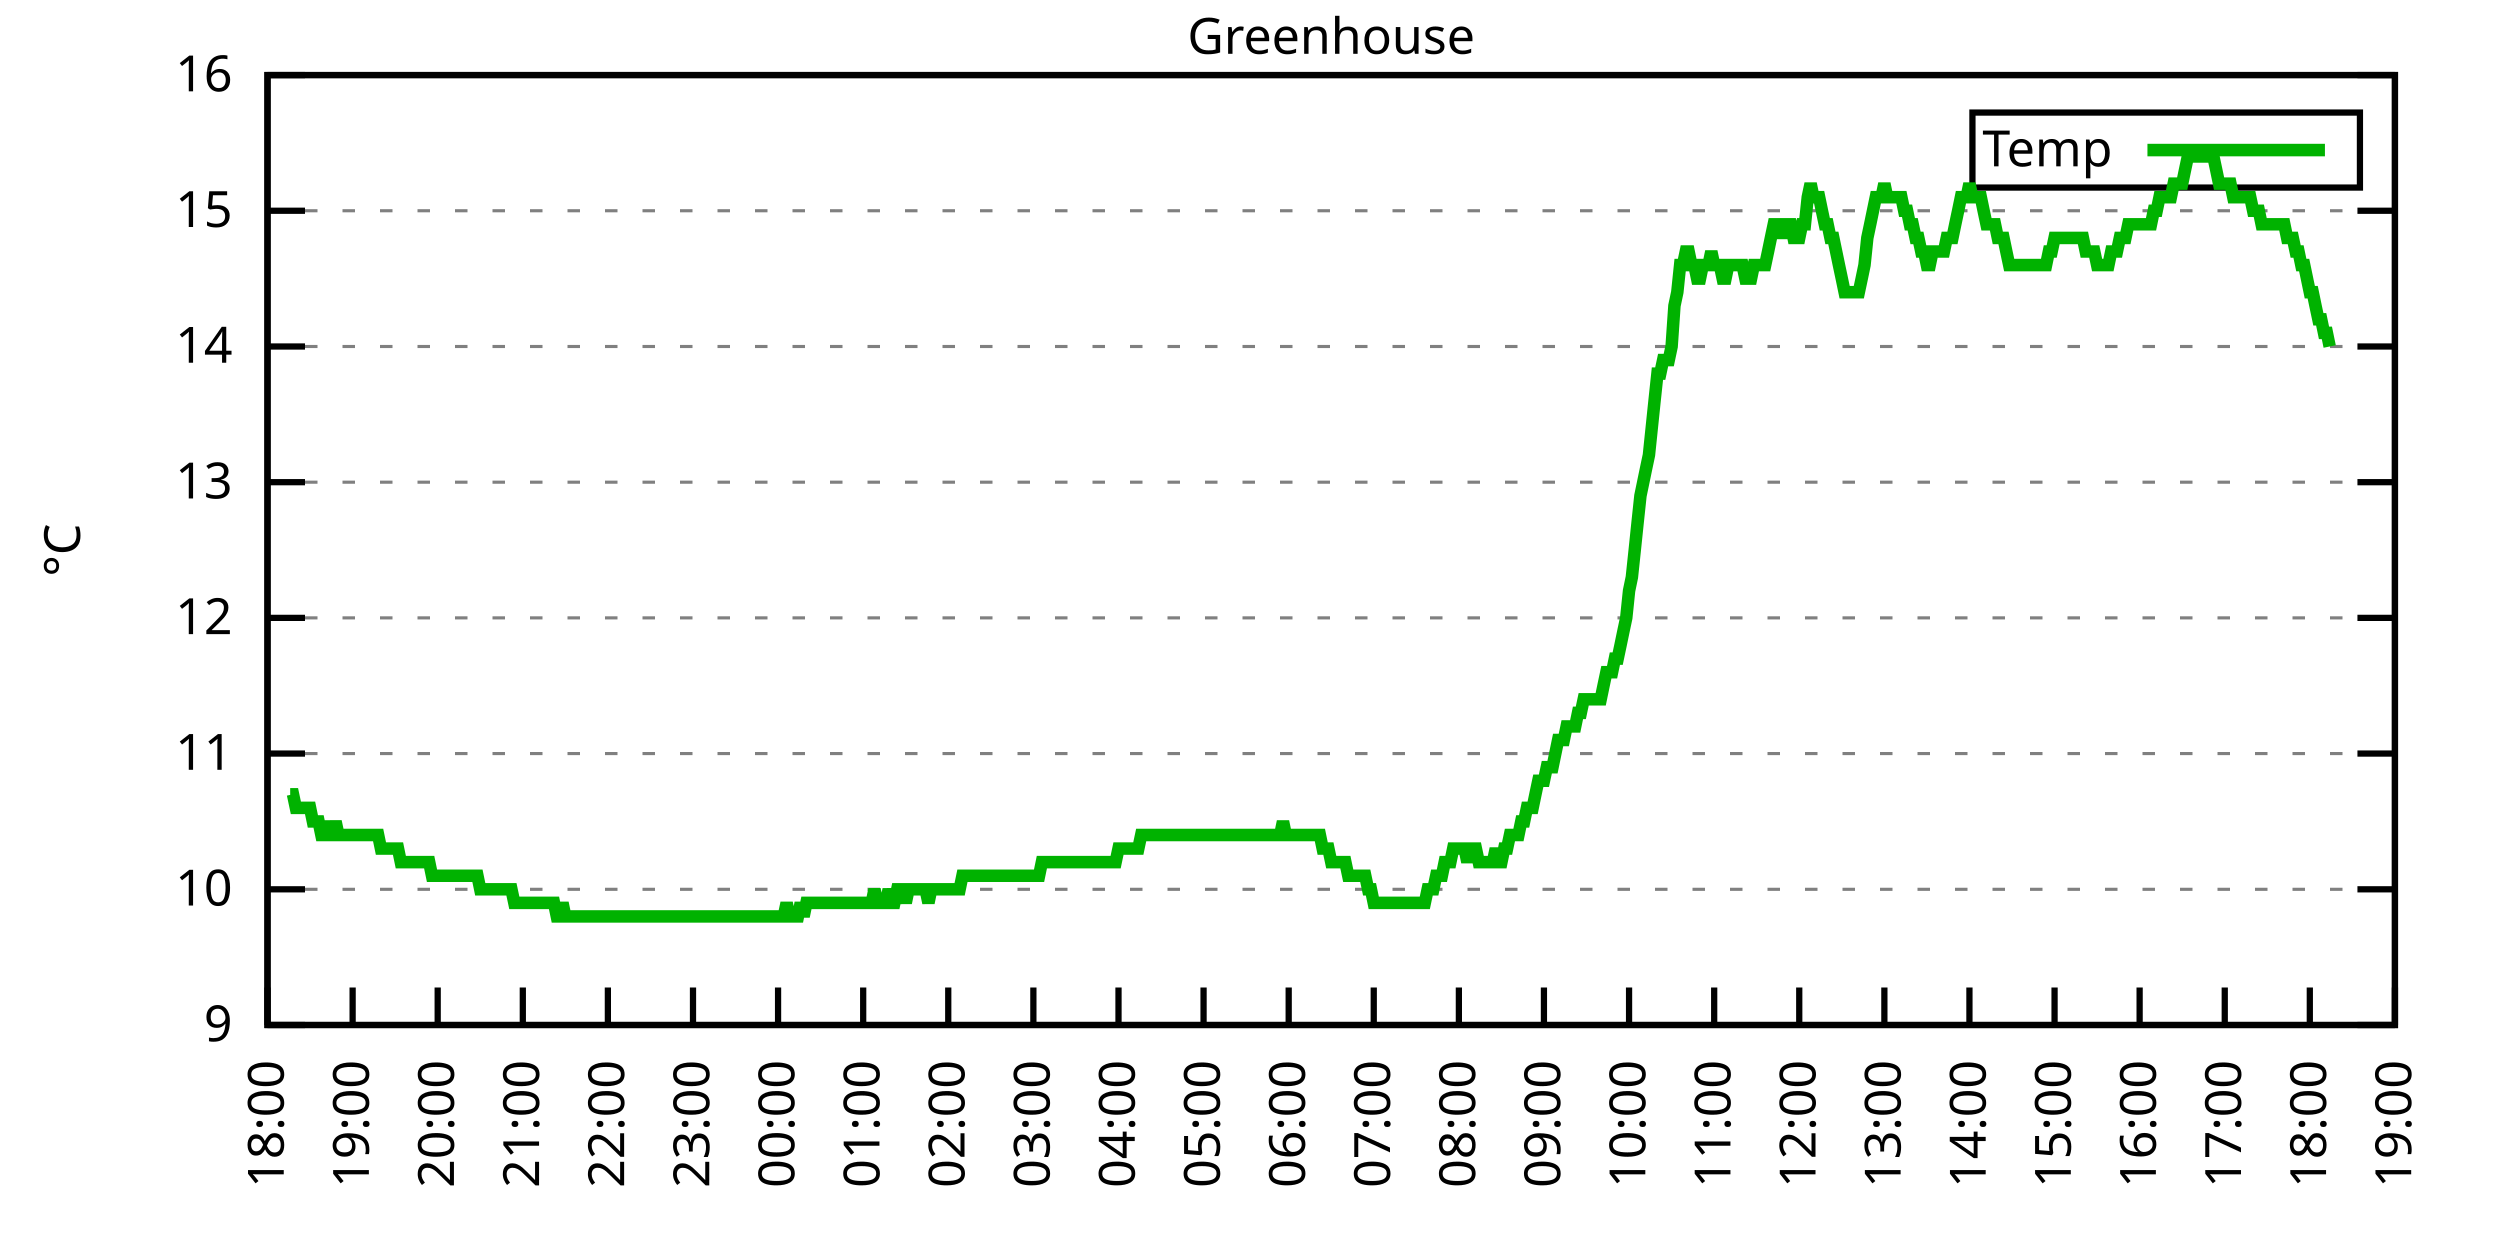
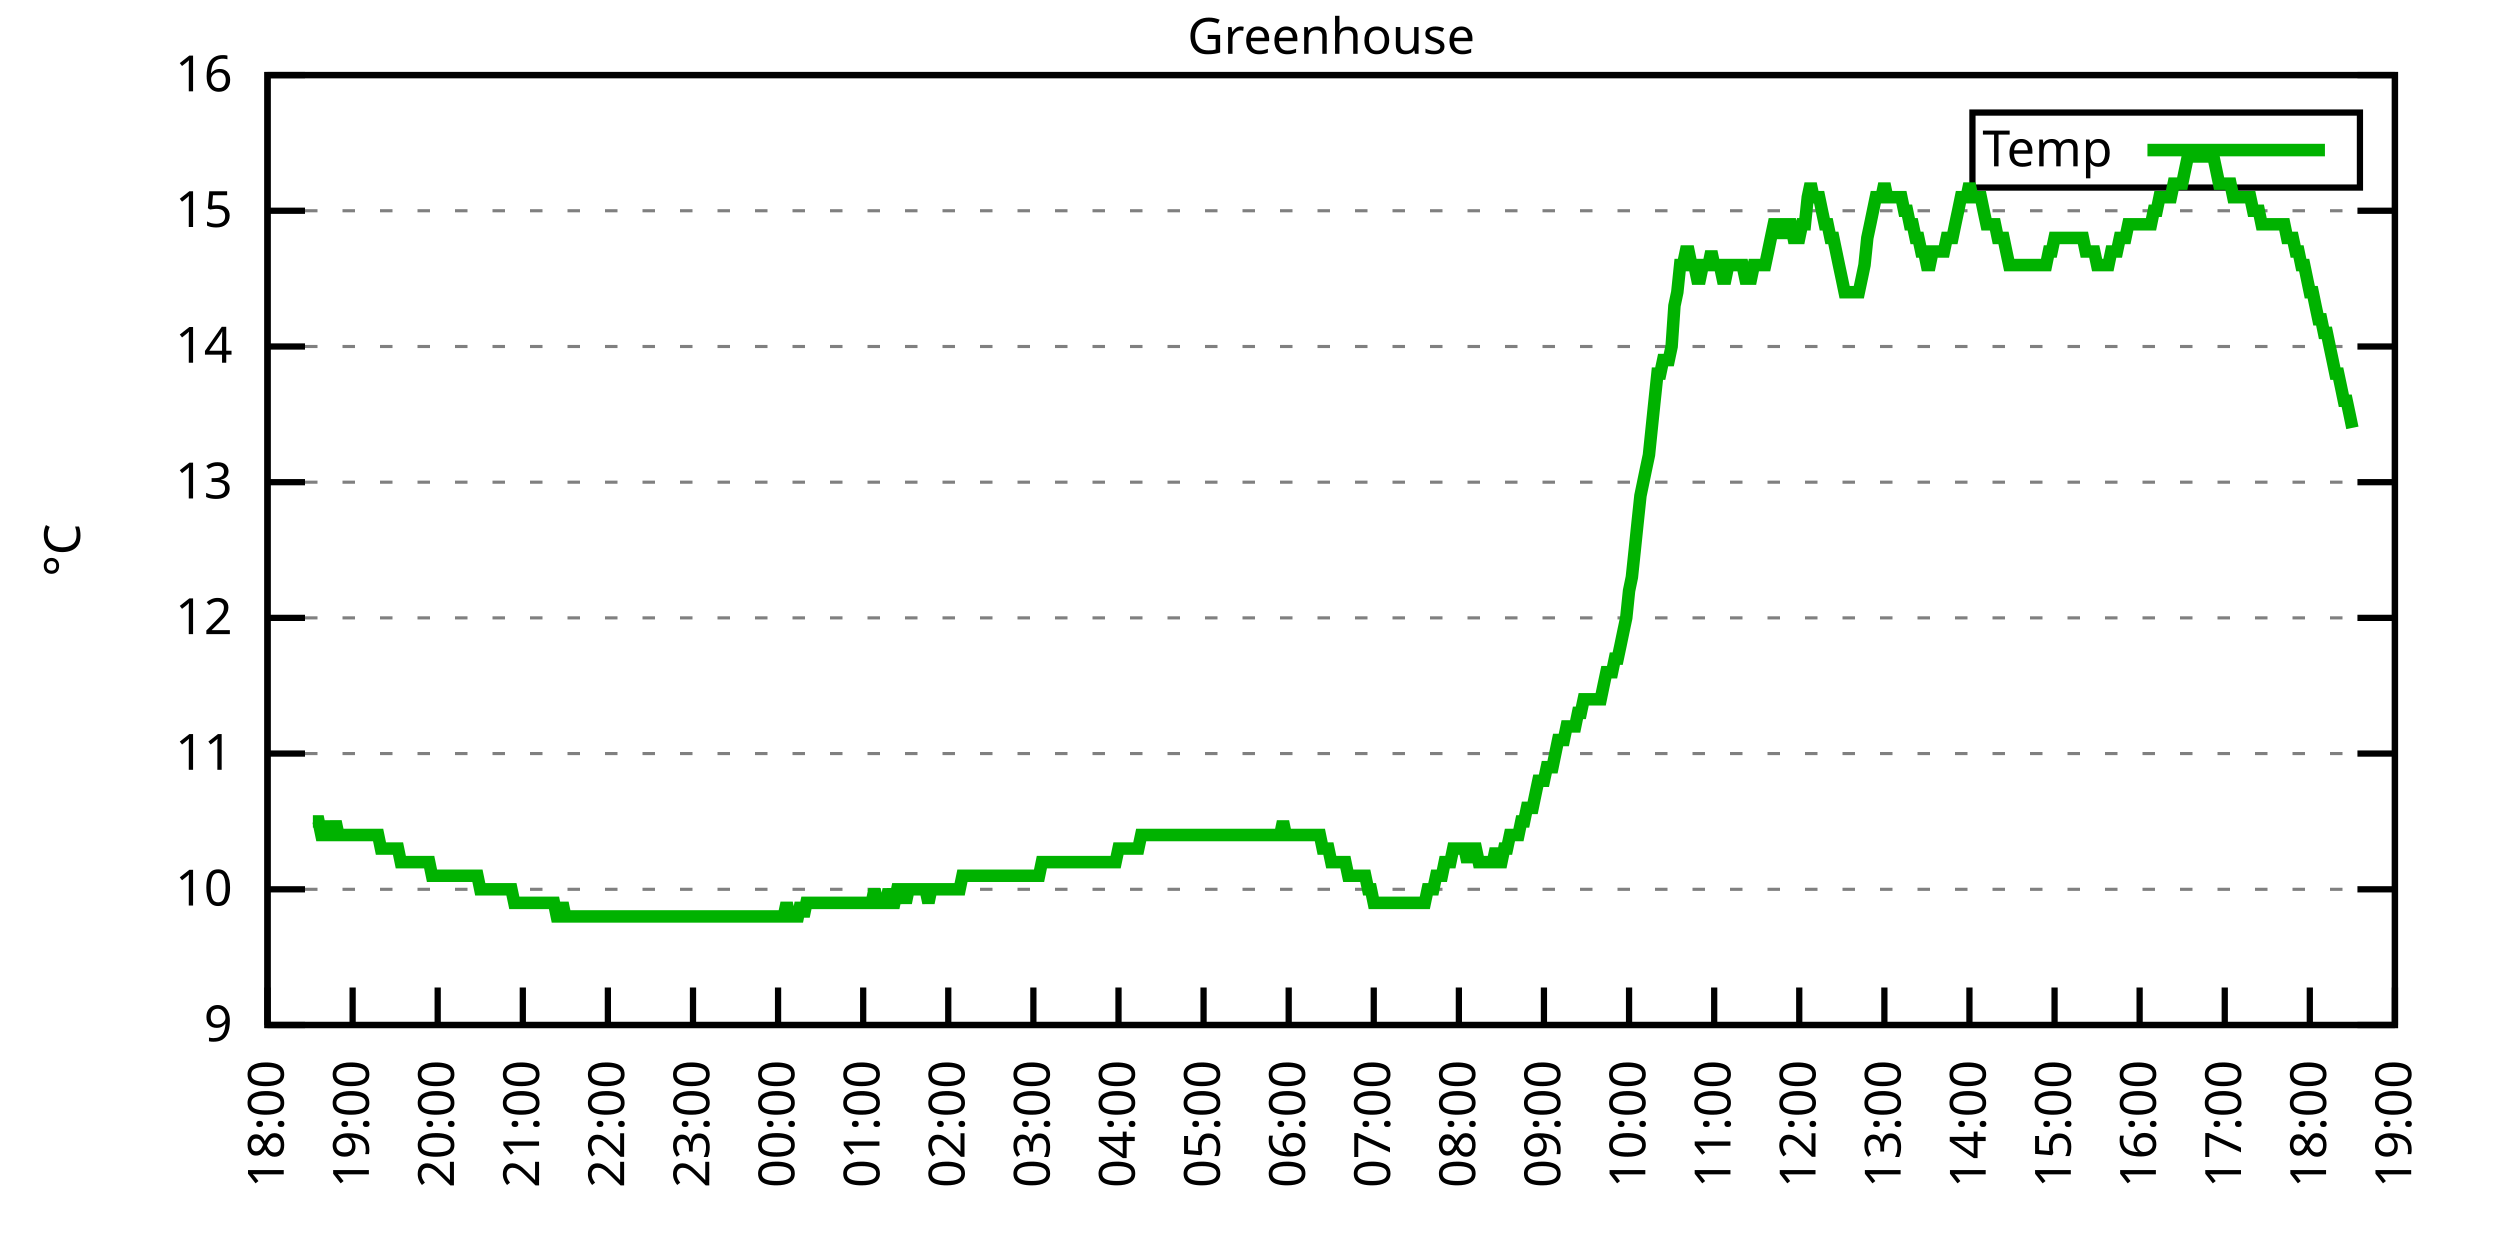
<svg xmlns="http://www.w3.org/2000/svg" xmlns:xlink="http://www.w3.org/1999/xlink" width="400" height="200" viewBox="0 0 400 200">
  <g id="gnuplot_canvas">
    <rect x="0" y="0" width="400" height="200" fill="none" />
    <defs>
      <circle id="gpDot" r="0.5" stroke-width="0.5" stroke="currentColor" />
      <path id="gpPt0" stroke-width="0.333" stroke="currentColor" d="M-1,0 h2 M0,-1 v2" />
      <path id="gpPt1" stroke-width="0.333" stroke="currentColor" d="M-1,-1 L1,1 M1,-1 L-1,1" />
      <path id="gpPt2" stroke-width="0.333" stroke="currentColor" d="M-1,0 L1,0 M0,-1 L0,1 M-1,-1 L1,1 M-1,1 L1,-1" />
      <rect id="gpPt3" stroke-width="0.333" stroke="currentColor" x="-1" y="-1" width="2" height="2" />
      <rect id="gpPt4" stroke-width="0.333" stroke="currentColor" fill="currentColor" x="-1" y="-1" width="2" height="2" />
      <circle id="gpPt5" stroke-width="0.333" stroke="currentColor" cx="0" cy="0" r="1" />
      <use xlink:href="#gpPt5" id="gpPt6" fill="currentColor" stroke="none" />
      <path id="gpPt7" stroke-width="0.333" stroke="currentColor" d="M0,-1.33 L-1.33,0.67 L1.33,0.67 z" />
      <use xlink:href="#gpPt7" id="gpPt8" fill="currentColor" stroke="none" />
      <use xlink:href="#gpPt7" id="gpPt9" stroke="currentColor" transform="rotate(180)" />
      <use xlink:href="#gpPt9" id="gpPt10" fill="currentColor" stroke="none" />
      <use xlink:href="#gpPt3" id="gpPt11" stroke="currentColor" transform="rotate(45)" />
      <use xlink:href="#gpPt11" id="gpPt12" fill="currentColor" stroke="none" />
      <path id="gpPt13" stroke-width="0.333" stroke="currentColor" d="M0,1.330 L1.265,0.411 L0.782,-1.067 L-0.782,-1.076 L-1.265,0.411 z" />
      <use xlink:href="#gpPt13" id="gpPt14" fill="currentColor" stroke="none" />
      <filter id="textbox" filterUnits="objectBoundingBox" x="0" y="0" height="1" width="1">
        <feFlood flood-color="white" flood-opacity="1" result="bgnd" />
        <feComposite in="SourceGraphic" in2="bgnd" operator="atop" />
      </filter>
      <filter id="greybox" filterUnits="objectBoundingBox" x="0" y="0" height="1" width="1">
        <feFlood flood-color="lightgrey" flood-opacity="1" result="grey" />
        <feComposite in="SourceGraphic" in2="grey" operator="atop" />
      </filter>
    </defs>
    <g fill="none" color="white" stroke="currentColor" stroke-width="1.00" stroke-linecap="butt" stroke-linejoin="miter">
</g>
    <g fill="none" color="black" stroke="currentColor" stroke-width="1.00" stroke-linecap="butt" stroke-linejoin="miter">
      <g stroke="none" shape-rendering="crispEdges">
        <polygon fill="rgb(255, 255, 255)" points="42.80,164.00 383.18,164.00 383.18,12.02 42.80,12.02 " />
      </g>
    </g>
    <g fill="none" color="black" stroke="currentColor" stroke-width="1.00" stroke-linecap="butt" stroke-linejoin="miter">
</g>
    <g fill="none" color="black" stroke="black" stroke-width="0.50" stroke-linecap="butt" stroke-linejoin="miter">
</g>
    <g fill="none" color="gray" stroke="currentColor" stroke-width="0.50" stroke-linecap="butt" stroke-linejoin="miter">
      <path stroke="gray" stroke-dasharray="2,4" class="gridline" d="M42.80,164.00 L383.19,164.00  " />
    </g>
    <g fill="none" color="gray" stroke="gray" stroke-width="1.00" stroke-linecap="butt" stroke-linejoin="miter">
</g>
    <g fill="none" color="black" stroke="currentColor" stroke-width="1.00" stroke-linecap="butt" stroke-linejoin="miter">
      <path stroke="black" d="M42.80,164.00 L48.80,164.00 M383.19,164.00 L377.19,164.00  " />
      <g transform="translate(37.20,166.60)" stroke="none" fill="black" font-family="Sans" font-size="8.00" text-anchor="end">
        <text>
          <tspan font-family="Sans"> 9</tspan>
        </text>
      </g>
    </g>
    <g fill="none" color="black" stroke="currentColor" stroke-width="1.00" stroke-linecap="butt" stroke-linejoin="miter">
</g>
    <g fill="none" color="black" stroke="black" stroke-width="0.50" stroke-linecap="butt" stroke-linejoin="miter">
</g>
    <g fill="none" color="gray" stroke="currentColor" stroke-width="0.50" stroke-linecap="butt" stroke-linejoin="miter">
      <path stroke="gray" stroke-dasharray="2,4" class="gridline" d="M42.80,142.29 L383.19,142.29  " />
    </g>
    <g fill="none" color="gray" stroke="gray" stroke-width="1.00" stroke-linecap="butt" stroke-linejoin="miter">
</g>
    <g fill="none" color="black" stroke="currentColor" stroke-width="1.00" stroke-linecap="butt" stroke-linejoin="miter">
      <path stroke="black" d="M42.80,142.29 L48.80,142.29 M383.19,142.29 L377.19,142.29  " />
      <g transform="translate(37.20,144.89)" stroke="none" fill="black" font-family="Sans" font-size="8.00" text-anchor="end">
        <text>
          <tspan font-family="Sans"> 10</tspan>
        </text>
      </g>
    </g>
    <g fill="none" color="black" stroke="currentColor" stroke-width="1.00" stroke-linecap="butt" stroke-linejoin="miter">
</g>
    <g fill="none" color="black" stroke="black" stroke-width="0.50" stroke-linecap="butt" stroke-linejoin="miter">
</g>
    <g fill="none" color="gray" stroke="currentColor" stroke-width="0.50" stroke-linecap="butt" stroke-linejoin="miter">
      <path stroke="gray" stroke-dasharray="2,4" class="gridline" d="M42.80,120.57 L383.19,120.57  " />
    </g>
    <g fill="none" color="gray" stroke="gray" stroke-width="1.00" stroke-linecap="butt" stroke-linejoin="miter">
</g>
    <g fill="none" color="black" stroke="currentColor" stroke-width="1.00" stroke-linecap="butt" stroke-linejoin="miter">
      <path stroke="black" d="M42.80,120.57 L48.80,120.57 M383.19,120.57 L377.19,120.57  " />
      <g transform="translate(37.20,123.17)" stroke="none" fill="black" font-family="Sans" font-size="8.00" text-anchor="end">
        <text>
          <tspan font-family="Sans"> 11</tspan>
        </text>
      </g>
    </g>
    <g fill="none" color="black" stroke="currentColor" stroke-width="1.00" stroke-linecap="butt" stroke-linejoin="miter">
</g>
    <g fill="none" color="black" stroke="black" stroke-width="0.50" stroke-linecap="butt" stroke-linejoin="miter">
</g>
    <g fill="none" color="gray" stroke="currentColor" stroke-width="0.50" stroke-linecap="butt" stroke-linejoin="miter">
      <path stroke="gray" stroke-dasharray="2,4" class="gridline" d="M42.80,98.86 L383.19,98.86  " />
    </g>
    <g fill="none" color="gray" stroke="gray" stroke-width="1.00" stroke-linecap="butt" stroke-linejoin="miter">
</g>
    <g fill="none" color="black" stroke="currentColor" stroke-width="1.00" stroke-linecap="butt" stroke-linejoin="miter">
      <path stroke="black" d="M42.80,98.86 L48.80,98.86 M383.19,98.86 L377.19,98.86  " />
      <g transform="translate(37.20,101.46)" stroke="none" fill="black" font-family="Sans" font-size="8.00" text-anchor="end">
        <text>
          <tspan font-family="Sans"> 12</tspan>
        </text>
      </g>
    </g>
    <g fill="none" color="black" stroke="currentColor" stroke-width="1.00" stroke-linecap="butt" stroke-linejoin="miter">
</g>
    <g fill="none" color="black" stroke="black" stroke-width="0.50" stroke-linecap="butt" stroke-linejoin="miter">
</g>
    <g fill="none" color="gray" stroke="currentColor" stroke-width="0.50" stroke-linecap="butt" stroke-linejoin="miter">
      <path stroke="gray" stroke-dasharray="2,4" class="gridline" d="M42.80,77.15 L383.19,77.15  " />
    </g>
    <g fill="none" color="gray" stroke="gray" stroke-width="1.00" stroke-linecap="butt" stroke-linejoin="miter">
</g>
    <g fill="none" color="black" stroke="currentColor" stroke-width="1.00" stroke-linecap="butt" stroke-linejoin="miter">
      <path stroke="black" d="M42.80,77.15 L48.80,77.15 M383.19,77.15 L377.19,77.15  " />
      <g transform="translate(37.20,79.75)" stroke="none" fill="black" font-family="Sans" font-size="8.00" text-anchor="end">
        <text>
          <tspan font-family="Sans"> 13</tspan>
        </text>
      </g>
    </g>
    <g fill="none" color="black" stroke="currentColor" stroke-width="1.00" stroke-linecap="butt" stroke-linejoin="miter">
</g>
    <g fill="none" color="black" stroke="black" stroke-width="0.50" stroke-linecap="butt" stroke-linejoin="miter">
</g>
    <g fill="none" color="gray" stroke="currentColor" stroke-width="0.50" stroke-linecap="butt" stroke-linejoin="miter">
      <path stroke="gray" stroke-dasharray="2,4" class="gridline" d="M42.80,55.44 L383.19,55.44  " />
    </g>
    <g fill="none" color="gray" stroke="gray" stroke-width="1.00" stroke-linecap="butt" stroke-linejoin="miter">
</g>
    <g fill="none" color="black" stroke="currentColor" stroke-width="1.00" stroke-linecap="butt" stroke-linejoin="miter">
      <path stroke="black" d="M42.80,55.44 L48.80,55.44 M383.19,55.44 L377.19,55.44  " />
      <g transform="translate(37.20,58.04)" stroke="none" fill="black" font-family="Sans" font-size="8.00" text-anchor="end">
        <text>
          <tspan font-family="Sans"> 14</tspan>
        </text>
      </g>
    </g>
    <g fill="none" color="black" stroke="currentColor" stroke-width="1.00" stroke-linecap="butt" stroke-linejoin="miter">
</g>
    <g fill="none" color="black" stroke="black" stroke-width="0.50" stroke-linecap="butt" stroke-linejoin="miter">
</g>
    <g fill="none" color="gray" stroke="currentColor" stroke-width="0.50" stroke-linecap="butt" stroke-linejoin="miter">
      <path stroke="gray" stroke-dasharray="2,4" class="gridline" d="M42.80,33.72 L383.19,33.72  " />
    </g>
    <g fill="none" color="gray" stroke="gray" stroke-width="1.00" stroke-linecap="butt" stroke-linejoin="miter">
</g>
    <g fill="none" color="black" stroke="currentColor" stroke-width="1.00" stroke-linecap="butt" stroke-linejoin="miter">
      <path stroke="black" d="M42.80,33.72 L48.80,33.72 M383.19,33.72 L377.19,33.72  " />
      <g transform="translate(37.20,36.32)" stroke="none" fill="black" font-family="Sans" font-size="8.00" text-anchor="end">
        <text>
          <tspan font-family="Sans"> 15</tspan>
        </text>
      </g>
    </g>
    <g fill="none" color="black" stroke="currentColor" stroke-width="1.00" stroke-linecap="butt" stroke-linejoin="miter">
</g>
    <g fill="none" color="black" stroke="black" stroke-width="0.50" stroke-linecap="butt" stroke-linejoin="miter">
</g>
    <g fill="none" color="gray" stroke="currentColor" stroke-width="0.50" stroke-linecap="butt" stroke-linejoin="miter">
      <path stroke="gray" stroke-dasharray="2,4" class="gridline" d="M42.80,12.01 L383.19,12.01  " />
    </g>
    <g fill="none" color="gray" stroke="gray" stroke-width="1.00" stroke-linecap="butt" stroke-linejoin="miter">
</g>
    <g fill="none" color="black" stroke="currentColor" stroke-width="1.00" stroke-linecap="butt" stroke-linejoin="miter">
      <path stroke="black" d="M42.80,12.01 L48.80,12.01 M383.19,12.01 L377.19,12.01  " />
      <g transform="translate(37.20,14.61)" stroke="none" fill="black" font-family="Sans" font-size="8.00" text-anchor="end">
        <text>
          <tspan font-family="Sans"> 16</tspan>
        </text>
      </g>
    </g>
    <g fill="none" color="black" stroke="currentColor" stroke-width="1.00" stroke-linecap="butt" stroke-linejoin="miter">
      <path stroke="black" d="M42.80,164.00 L42.80,158.00  " />
      <g transform="translate(45.40,169.60) rotate(270.00)" stroke="none" fill="black" font-family="Sans" font-size="8.00" text-anchor="end">
        <text>
          <tspan font-family="Sans">18:00</tspan>
        </text>
      </g>
    </g>
    <g fill="none" color="black" stroke="currentColor" stroke-width="1.00" stroke-linecap="butt" stroke-linejoin="miter">
      <path stroke="black" d="M56.42,164.00 L56.42,158.00  " />
      <g transform="translate(59.02,169.60) rotate(270.00)" stroke="none" fill="black" font-family="Sans" font-size="8.00" text-anchor="end">
        <text>
          <tspan font-family="Sans">19:00</tspan>
        </text>
      </g>
    </g>
    <g fill="none" color="black" stroke="currentColor" stroke-width="1.00" stroke-linecap="butt" stroke-linejoin="miter">
      <path stroke="black" d="M70.03,164.00 L70.03,158.00  " />
      <g transform="translate(72.63,169.60) rotate(270.00)" stroke="none" fill="black" font-family="Sans" font-size="8.00" text-anchor="end">
        <text>
          <tspan font-family="Sans">20:00</tspan>
        </text>
      </g>
    </g>
    <g fill="none" color="black" stroke="currentColor" stroke-width="1.00" stroke-linecap="butt" stroke-linejoin="miter">
      <path stroke="black" d="M83.65,164.00 L83.65,158.00  " />
      <g transform="translate(86.25,169.60) rotate(270.00)" stroke="none" fill="black" font-family="Sans" font-size="8.00" text-anchor="end">
        <text>
          <tspan font-family="Sans">21:00</tspan>
        </text>
      </g>
    </g>
    <g fill="none" color="black" stroke="currentColor" stroke-width="1.00" stroke-linecap="butt" stroke-linejoin="miter">
      <path stroke="black" d="M97.26,164.00 L97.26,158.00  " />
      <g transform="translate(99.86,169.60) rotate(270.00)" stroke="none" fill="black" font-family="Sans" font-size="8.00" text-anchor="end">
        <text>
          <tspan font-family="Sans">22:00</tspan>
        </text>
      </g>
    </g>
    <g fill="none" color="black" stroke="currentColor" stroke-width="1.00" stroke-linecap="butt" stroke-linejoin="miter">
      <path stroke="black" d="M110.88,164.00 L110.88,158.00  " />
      <g transform="translate(113.48,169.60) rotate(270.00)" stroke="none" fill="black" font-family="Sans" font-size="8.00" text-anchor="end">
        <text>
          <tspan font-family="Sans">23:00</tspan>
        </text>
      </g>
    </g>
    <g fill="none" color="black" stroke="currentColor" stroke-width="1.00" stroke-linecap="butt" stroke-linejoin="miter">
      <path stroke="black" d="M124.49,164.00 L124.49,158.00  " />
      <g transform="translate(127.09,169.60) rotate(270.00)" stroke="none" fill="black" font-family="Sans" font-size="8.00" text-anchor="end">
        <text>
          <tspan font-family="Sans">00:00</tspan>
        </text>
      </g>
    </g>
    <g fill="none" color="black" stroke="currentColor" stroke-width="1.00" stroke-linecap="butt" stroke-linejoin="miter">
      <path stroke="black" d="M138.11,164.00 L138.11,158.00  " />
      <g transform="translate(140.71,169.60) rotate(270.00)" stroke="none" fill="black" font-family="Sans" font-size="8.00" text-anchor="end">
        <text>
          <tspan font-family="Sans">01:00</tspan>
        </text>
      </g>
    </g>
    <g fill="none" color="black" stroke="currentColor" stroke-width="1.00" stroke-linecap="butt" stroke-linejoin="miter">
      <path stroke="black" d="M151.72,164.00 L151.72,158.00  " />
      <g transform="translate(154.32,169.60) rotate(270.00)" stroke="none" fill="black" font-family="Sans" font-size="8.00" text-anchor="end">
        <text>
          <tspan font-family="Sans">02:00</tspan>
        </text>
      </g>
    </g>
    <g fill="none" color="black" stroke="currentColor" stroke-width="1.00" stroke-linecap="butt" stroke-linejoin="miter">
      <path stroke="black" d="M165.34,164.00 L165.34,158.00  " />
      <g transform="translate(167.94,169.60) rotate(270.00)" stroke="none" fill="black" font-family="Sans" font-size="8.00" text-anchor="end">
        <text>
          <tspan font-family="Sans">03:00</tspan>
        </text>
      </g>
    </g>
    <g fill="none" color="black" stroke="currentColor" stroke-width="1.00" stroke-linecap="butt" stroke-linejoin="miter">
      <path stroke="black" d="M178.96,164.00 L178.96,158.00  " />
      <g transform="translate(181.56,169.60) rotate(270.00)" stroke="none" fill="black" font-family="Sans" font-size="8.00" text-anchor="end">
        <text>
          <tspan font-family="Sans">04:00</tspan>
        </text>
      </g>
    </g>
    <g fill="none" color="black" stroke="currentColor" stroke-width="1.00" stroke-linecap="butt" stroke-linejoin="miter">
      <path stroke="black" d="M192.57,164.00 L192.57,158.00  " />
      <g transform="translate(195.17,169.60) rotate(270.00)" stroke="none" fill="black" font-family="Sans" font-size="8.00" text-anchor="end">
        <text>
          <tspan font-family="Sans">05:00</tspan>
        </text>
      </g>
    </g>
    <g fill="none" color="black" stroke="currentColor" stroke-width="1.00" stroke-linecap="butt" stroke-linejoin="miter">
      <path stroke="black" d="M206.19,164.00 L206.19,158.00  " />
      <g transform="translate(208.79,169.60) rotate(270.00)" stroke="none" fill="black" font-family="Sans" font-size="8.00" text-anchor="end">
        <text>
          <tspan font-family="Sans">06:00</tspan>
        </text>
      </g>
    </g>
    <g fill="none" color="black" stroke="currentColor" stroke-width="1.00" stroke-linecap="butt" stroke-linejoin="miter">
      <path stroke="black" d="M219.80,164.00 L219.80,158.00  " />
      <g transform="translate(222.40,169.60) rotate(270.00)" stroke="none" fill="black" font-family="Sans" font-size="8.00" text-anchor="end">
        <text>
          <tspan font-family="Sans">07:00</tspan>
        </text>
      </g>
    </g>
    <g fill="none" color="black" stroke="currentColor" stroke-width="1.00" stroke-linecap="butt" stroke-linejoin="miter">
      <path stroke="black" d="M233.42,164.00 L233.42,158.00  " />
      <g transform="translate(236.02,169.60) rotate(270.00)" stroke="none" fill="black" font-family="Sans" font-size="8.00" text-anchor="end">
        <text>
          <tspan font-family="Sans">08:00</tspan>
        </text>
      </g>
    </g>
    <g fill="none" color="black" stroke="currentColor" stroke-width="1.00" stroke-linecap="butt" stroke-linejoin="miter">
      <path stroke="black" d="M247.03,164.00 L247.03,158.00  " />
      <g transform="translate(249.63,169.60) rotate(270.00)" stroke="none" fill="black" font-family="Sans" font-size="8.00" text-anchor="end">
        <text>
          <tspan font-family="Sans">09:00</tspan>
        </text>
      </g>
    </g>
    <g fill="none" color="black" stroke="currentColor" stroke-width="1.00" stroke-linecap="butt" stroke-linejoin="miter">
      <path stroke="black" d="M260.65,164.00 L260.65,158.00  " />
      <g transform="translate(263.25,169.60) rotate(270.00)" stroke="none" fill="black" font-family="Sans" font-size="8.00" text-anchor="end">
        <text>
          <tspan font-family="Sans">10:00</tspan>
        </text>
      </g>
    </g>
    <g fill="none" color="black" stroke="currentColor" stroke-width="1.00" stroke-linecap="butt" stroke-linejoin="miter">
      <path stroke="black" d="M274.27,164.00 L274.27,158.00  " />
      <g transform="translate(276.87,169.60) rotate(270.00)" stroke="none" fill="black" font-family="Sans" font-size="8.00" text-anchor="end">
        <text>
          <tspan font-family="Sans">11:00</tspan>
        </text>
      </g>
    </g>
    <g fill="none" color="black" stroke="currentColor" stroke-width="1.00" stroke-linecap="butt" stroke-linejoin="miter">
      <path stroke="black" d="M287.88,164.00 L287.88,158.00  " />
      <g transform="translate(290.48,169.60) rotate(270.00)" stroke="none" fill="black" font-family="Sans" font-size="8.00" text-anchor="end">
        <text>
          <tspan font-family="Sans">12:00</tspan>
        </text>
      </g>
    </g>
    <g fill="none" color="black" stroke="currentColor" stroke-width="1.00" stroke-linecap="butt" stroke-linejoin="miter">
      <path stroke="black" d="M301.50,164.00 L301.50,158.00  " />
      <g transform="translate(304.10,169.60) rotate(270.00)" stroke="none" fill="black" font-family="Sans" font-size="8.00" text-anchor="end">
        <text>
          <tspan font-family="Sans">13:00</tspan>
        </text>
      </g>
    </g>
    <g fill="none" color="black" stroke="currentColor" stroke-width="1.00" stroke-linecap="butt" stroke-linejoin="miter">
      <path stroke="black" d="M315.11,164.00 L315.11,158.00  " />
      <g transform="translate(317.71,169.60) rotate(270.00)" stroke="none" fill="black" font-family="Sans" font-size="8.00" text-anchor="end">
        <text>
          <tspan font-family="Sans">14:00</tspan>
        </text>
      </g>
    </g>
    <g fill="none" color="black" stroke="currentColor" stroke-width="1.00" stroke-linecap="butt" stroke-linejoin="miter">
      <path stroke="black" d="M328.73,164.00 L328.73,158.00  " />
      <g transform="translate(331.33,169.60) rotate(270.00)" stroke="none" fill="black" font-family="Sans" font-size="8.00" text-anchor="end">
        <text>
          <tspan font-family="Sans">15:00</tspan>
        </text>
      </g>
    </g>
    <g fill="none" color="black" stroke="currentColor" stroke-width="1.00" stroke-linecap="butt" stroke-linejoin="miter">
      <path stroke="black" d="M342.34,164.00 L342.34,158.00  " />
      <g transform="translate(344.94,169.60) rotate(270.00)" stroke="none" fill="black" font-family="Sans" font-size="8.00" text-anchor="end">
        <text>
          <tspan font-family="Sans">16:00</tspan>
        </text>
      </g>
    </g>
    <g fill="none" color="black" stroke="currentColor" stroke-width="1.00" stroke-linecap="butt" stroke-linejoin="miter">
      <path stroke="black" d="M355.96,164.00 L355.96,158.00  " />
      <g transform="translate(358.56,169.60) rotate(270.00)" stroke="none" fill="black" font-family="Sans" font-size="8.00" text-anchor="end">
        <text>
          <tspan font-family="Sans">17:00</tspan>
        </text>
      </g>
    </g>
    <g fill="none" color="black" stroke="currentColor" stroke-width="1.00" stroke-linecap="butt" stroke-linejoin="miter">
      <path stroke="black" d="M369.57,164.00 L369.57,158.00  " />
      <g transform="translate(372.17,169.60) rotate(270.00)" stroke="none" fill="black" font-family="Sans" font-size="8.00" text-anchor="end">
        <text>
          <tspan font-family="Sans">18:00</tspan>
        </text>
      </g>
    </g>
    <g fill="none" color="black" stroke="currentColor" stroke-width="1.00" stroke-linecap="butt" stroke-linejoin="miter">
      <path stroke="black" d="M383.19,164.00 L383.19,158.00  " />
      <g transform="translate(385.79,169.60) rotate(270.00)" stroke="none" fill="black" font-family="Sans" font-size="8.00" text-anchor="end">
        <text>
          <tspan font-family="Sans">19:00</tspan>
        </text>
      </g>
    </g>
    <g fill="none" color="black" stroke="currentColor" stroke-width="1.00" stroke-linecap="butt" stroke-linejoin="miter">
</g>
    <g fill="none" color="black" stroke="currentColor" stroke-width="1.00" stroke-linecap="butt" stroke-linejoin="miter">
      <path stroke="black" d="M42.80,12.01 L42.80,164.00 L383.19,164.00 L383.19,12.01 L42.80,12.01 Z  " />
    </g>
    <g fill="none" color="black" stroke="currentColor" stroke-width="1.00" stroke-linecap="butt" stroke-linejoin="miter">
</g>
    <g fill="none" color="black" stroke="currentColor" stroke-width="1.00" stroke-linecap="butt" stroke-linejoin="miter">
      <path stroke="black" d="M315.59,30.01 L315.59,18.01 L377.59,18.01 L377.59,30.01 L315.59,30.01 Z  " />
    </g>
    <g id="Greenhouse_plot_1">
      <g fill="none" color="white" stroke="black" stroke-width="2.00" stroke-linecap="butt" stroke-linejoin="miter">
</g>
      <g fill="none" color="black" stroke="currentColor" stroke-width="2.00" stroke-linecap="butt" stroke-linejoin="miter">
        <g transform="translate(337.99,26.61)" stroke="none" fill="black" font-family="Sans" font-size="8.00" text-anchor="end">
          <text>
            <tspan font-family="Sans">Temp</tspan>
          </text>
        </g>
      </g>
      <g fill="none" color="black" stroke="currentColor" stroke-width="2.00" stroke-linecap="butt" stroke-linejoin="miter">
-         <path stroke="rgb(  0, 178,   0)" d="M343.59,24.01 L371.99,24.01 M46.43,127.09 L46.88,127.09 L47.34,129.26 L47.79,129.26 L48.25,129.26 L48.70,129.26   L49.15,129.26 L49.61,129.26 L50.06,131.43 L50.52,131.43 L50.97,131.43 L51.42,133.60 L51.88,133.60 L52.33,131.43   L52.78,133.60 L53.24,133.60 L53.69,131.43 L54.15,133.60 L54.60,133.60 L55.05,133.60 L55.51,133.60 L55.96,133.60   L56.42,133.60 L56.87,133.60 L57.32,133.60 L57.78,133.60 L58.23,133.60 L58.68,133.60 L59.14,133.60 L59.59,133.60   L60.05,133.60 L60.50,133.60 L60.95,135.77 L61.41,135.77 L61.86,135.77 L62.32,135.77 L62.77,135.77 L63.22,135.77   L63.68,135.77 L64.13,137.94 L64.58,137.94 L65.04,137.94 L65.49,137.94 L65.95,137.94 L66.40,137.94 L66.85,137.94   L67.31,137.94 L67.76,137.94 L68.22,137.94 L68.67,137.94 L69.12,140.12 L69.58,140.12 L70.03,140.12 L70.49,140.12   L70.94,140.12 L71.39,140.12 L71.85,140.12 L72.30,140.12 L72.75,140.12 L73.21,140.12 L73.66,140.12 L74.12,140.12   L74.57,140.12 L75.02,140.12 L75.48,140.12 L75.93,140.12 L76.39,140.12 L76.84,142.29 L77.29,142.29 L77.75,142.29   L78.20,142.29 L78.65,142.29 L79.11,142.29 L79.56,142.29 L80.02,142.29 L80.47,142.29 L80.92,142.29 L81.38,142.29   L81.83,142.29 L82.29,144.46 L82.74,144.46 L83.19,144.46 L83.65,144.46 L84.10,144.46 L84.55,144.46 L85.01,144.46   L85.46,144.46 L85.92,144.46 L86.37,144.46 L86.82,144.46 L87.28,144.46 L87.73,144.46 L88.19,144.46 L88.64,144.46   L89.09,146.63 L89.55,146.63 L90.00,144.46 L90.45,146.63 L90.91,146.63 L91.36,146.63 L91.82,146.63 L92.27,146.63   L92.72,146.63 L93.18,146.63 L93.63,146.63 L94.09,146.63 L94.54,146.63 L94.99,146.63 L95.45,146.63 L95.90,146.63   L96.35,146.63 L96.81,146.63 L97.26,146.63 L97.72,146.63 L98.17,146.63 L98.62,146.63 L99.08,146.63 L99.53,146.63   L99.99,146.63 L100.44,146.63 L100.89,146.63 L101.35,146.63 L101.80,146.63 L102.25,146.63 L102.71,146.63 L103.16,146.63   L103.62,146.63 L104.07,146.63 L104.52,146.63 L104.98,146.63 L105.43,146.63 L105.89,146.63 L106.34,146.63 L106.79,146.63   L107.25,146.63 L107.70,146.63 L108.15,146.63 L108.61,146.63 L109.06,146.63 L109.52,146.63 L109.97,146.63 L110.42,146.63   L110.88,146.63 L111.33,146.63 L111.79,146.63 L112.24,146.63 L112.69,146.63 L113.15,146.63 L113.60,146.63 L114.05,146.63   L114.51,146.63 L114.96,146.63 L115.42,146.63 L115.87,146.63 L116.32,146.63 L116.78,146.63 L117.23,146.63 L117.69,146.63   L118.14,146.63 L118.59,146.63 L119.05,146.63 L119.50,146.63 L119.96,146.63 L120.41,146.63 L120.86,146.63 L121.32,146.63   L121.77,146.63 L122.22,146.63 L122.68,146.63 L123.13,146.63 L123.59,146.63 L124.04,146.63 L124.49,146.63 L124.95,146.63   L125.40,146.63 L125.86,144.46 L126.31,146.63 L126.76,146.63 L127.22,146.63 L127.67,146.63 L128.12,144.46 L128.58,146.63   L129.03,144.46 L129.49,144.46 L129.94,144.46 L130.39,144.46 L130.85,144.46 L131.30,144.46 L131.76,144.46 L132.21,144.46   L132.66,144.46 L133.12,144.46 L133.57,144.46 L134.02,144.46 L134.48,144.46 L134.93,144.46 L135.39,144.46 L135.84,144.46   L136.29,144.46 L136.75,144.46 L137.20,144.46 L137.66,144.46 L138.11,144.46 L138.56,144.46 L139.02,144.46 L139.47,144.46   L139.92,142.29 L140.38,144.46 L140.83,144.46 L141.29,144.46 L141.74,144.46 L142.19,142.29 L142.65,144.46 L143.10,144.46   L143.56,142.29 L144.01,142.29 L144.46,142.29 L144.92,144.46 L145.37,142.29 L145.82,142.29 L146.28,142.29 L146.73,142.29   L147.19,142.29 L147.64,142.29 L148.09,142.29 L148.55,144.46 L149.00,142.29 L149.46,142.29 L149.91,142.29 L150.36,142.29   L150.82,142.29 L151.27,142.29 L151.72,142.29 L152.18,142.29 L152.63,142.29 L153.09,142.29 L153.54,142.29 L153.99,140.12   L154.45,140.12 L154.90,140.12 L155.36,140.12 L155.81,140.12 L156.26,140.12 L156.72,140.12 L157.17,140.12 L157.62,140.12   L158.08,140.12 L158.53,140.12 L158.99,140.12 L159.44,140.12 L159.89,140.12 L160.35,140.12 L160.80,140.12 L161.26,140.12   L161.71,140.12 L162.16,140.12 L162.62,140.12 L163.07,140.12 L163.52,140.12 L163.98,140.12 L164.43,140.12 L164.89,140.12   L165.34,140.12 L165.79,140.12 L166.25,140.12 L166.70,137.94 L167.16,137.94 L167.61,137.94 L168.06,137.94 L168.52,137.94   L168.97,137.94 L169.43,137.94 L169.88,137.94 L170.33,137.94 L170.79,137.94 L171.24,137.94 L171.69,137.94 L172.15,137.94   L172.60,137.94 L173.06,137.94 L173.51,137.94 L173.96,137.94 L174.42,137.94 L174.87,137.94 L175.33,137.94 L175.78,137.94   L176.23,137.94 L176.69,137.94 L177.14,137.94 L177.59,137.94 L178.05,137.94 L178.50,137.94 L178.96,135.77 L179.41,135.77   L179.86,135.77 L180.32,135.77 L180.77,135.77 L181.23,135.77 L181.68,135.77 L182.13,135.77 L182.59,133.60 L183.04,133.60   L183.49,133.60 L183.95,133.60 L184.40,133.60 L184.86,133.60 L185.31,133.60 L185.76,133.60 L186.22,133.60 L186.67,133.60   L187.13,133.60 L187.58,133.60 L188.03,133.60 L188.49,133.60 L188.94,133.60 L189.39,133.60 L189.85,133.60 L190.30,133.60   L190.76,133.60 L191.21,133.60 L191.66,133.60 L192.12,133.60 L192.57,133.60 L193.03,133.60 L193.48,133.60 L193.93,133.60   L194.39,133.60 L194.84,133.60 L195.29,133.60 L195.75,133.60 L196.20,133.60 L196.66,133.60 L197.11,133.60 L197.56,133.60   L198.02,133.60 L198.47,133.60 L198.93,133.60 L199.38,133.60 L199.83,133.60 L200.29,133.60 L200.74,133.60 L201.19,133.60   L201.65,133.60 L202.10,133.60 L202.56,133.60 L203.01,133.60 L203.46,133.60 L203.92,133.60 L204.37,133.60 L204.83,133.60   L205.28,131.43 L205.73,133.60 L206.19,133.60 L206.64,133.60 L207.09,133.60 L207.55,133.60 L208.00,133.60 L208.46,133.60   L208.91,133.60 L209.36,133.60 L209.82,133.60 L210.27,133.60 L210.73,133.60 L211.18,133.60 L211.63,135.77 L212.09,135.77   L212.54,135.77 L213.00,137.94 L213.45,137.94 L213.90,137.94 L214.36,137.94 L214.81,137.94 L215.26,137.94 L215.72,140.12   L216.17,140.12 L216.63,140.12 L217.08,140.12 L217.53,140.12 L217.99,140.12 L218.44,140.12 L218.90,142.29 L219.35,142.29   L219.80,144.46 L220.26,144.46 L220.71,144.46 L221.16,144.46 L221.62,144.46 L222.07,144.46 L222.53,144.46 L222.98,144.46   L223.43,144.46 L223.89,144.46 L224.34,144.46 L224.80,144.46 L225.25,144.46 L225.70,144.46 L226.16,144.46 L226.61,144.46   L227.06,144.46 L227.52,144.46 L227.97,144.46 L228.43,142.29 L228.88,142.29 L229.33,142.29 L229.79,140.12 L230.24,140.12   L230.70,140.12 L231.15,137.94 L231.60,137.94 L232.06,137.94 L232.51,135.77 L232.96,135.77 L233.42,135.77 L233.87,135.77   L234.33,135.77 L234.78,137.94 L235.23,135.77 L235.69,135.77 L236.14,135.77 L236.60,137.94 L237.05,137.94 L237.50,137.94   L237.96,137.94 L238.41,137.94 L238.86,137.94 L239.32,135.77 L239.77,137.94 L240.23,137.94 L240.68,135.77 L241.13,135.77   L241.59,133.60 L242.04,133.60 L242.50,133.60 L242.95,133.60 L243.40,131.43 L243.86,131.43 L244.31,129.26 L244.76,129.26   L245.22,129.26 L245.67,127.09 L246.13,124.92 L246.58,124.92 L247.03,124.92 L247.49,122.75 L247.94,122.75 L248.40,122.75   L248.85,120.57 L249.30,118.40 L249.76,118.40 L250.21,118.40 L250.66,116.23 L251.12,116.23 L251.57,116.23 L252.03,116.23   L252.48,114.06 L252.93,114.06 L253.39,111.89 L253.84,111.89 L254.30,111.89 L254.75,111.89 L255.20,111.89 L255.66,111.89   L256.11,111.89 L256.56,109.72 L257.02,107.55 L257.47,107.55 L257.93,107.55 L258.38,105.38 L258.83,105.38 L259.29,103.20   L259.74,101.03 L260.20,98.86 L260.65,94.52 L261.10,92.35 L261.56,88.00 L262.01,83.66 L262.47,79.32 L262.92,77.15   L263.37,74.98 L263.83,72.81 L264.28,68.46 L264.73,64.12 L265.19,59.78 L265.64,59.78 L266.10,57.61 L266.55,57.61   L267.00,57.61 L267.46,55.44 L267.91,48.92 L268.37,46.75 L268.82,42.41 L269.27,42.41 L269.73,40.24 L270.18,40.24   L270.63,42.41 L271.09,42.41 L271.54,44.58 L272.00,44.58 L272.45,42.41 L272.90,42.41 L273.36,42.41 L273.81,40.24   L274.27,42.41 L274.72,42.41 L275.17,42.41 L275.63,44.58 L276.08,44.58 L276.53,42.41 L276.99,42.41 L277.44,42.41   L277.90,42.41 L278.35,42.41 L278.80,42.41 L279.26,44.58 L279.71,44.58 L280.17,44.58 L280.62,42.41 L281.07,42.41   L281.53,42.41 L281.98,42.41 L282.43,42.41 L282.89,40.24 L283.34,38.07 L283.80,35.89 L284.25,35.89 L284.70,35.89   L285.16,38.07 L285.61,35.89 L286.07,35.89 L286.52,35.89 L286.97,38.07 L287.43,38.07 L287.88,38.07 L288.33,35.89   L288.79,35.89 L289.24,31.55 L289.70,29.38 L290.15,31.55 L290.60,31.55 L291.06,31.55 L291.51,33.72 L291.97,35.89   L292.42,35.89 L292.87,38.07 L293.33,38.07 L293.78,40.24 L294.23,42.41 L294.69,44.58 L295.14,46.75 L295.60,46.75   L296.05,46.75 L296.50,46.75 L296.96,46.75 L297.41,46.75 L297.87,44.58 L298.32,42.41 L298.77,38.07 L299.23,35.89   L299.68,33.72 L300.13,31.55 L300.59,31.55 L301.04,31.55 L301.50,29.38 L301.95,31.55 L302.40,31.55 L302.86,31.55   L303.31,31.55 L303.77,31.55 L304.22,31.55 L304.67,33.72 L305.13,33.72 L305.58,35.89 L306.03,35.89 L306.49,38.07   L306.94,38.07 L307.40,40.24 L307.85,40.24 L308.30,42.41 L308.76,42.41 L309.21,40.24 L309.67,40.24 L310.12,40.24   L310.57,40.24 L311.03,40.24 L311.48,38.07 L311.94,38.07 L312.39,38.07 L312.84,35.89 L313.30,33.72 L313.75,31.55   L314.20,31.55 L314.66,31.55 L315.11,29.38 L315.57,31.55 L316.02,31.55 L316.47,31.55 L316.93,31.55 L317.38,33.72   L317.84,35.89 L318.29,35.89 L318.74,35.89 L319.20,35.89 L319.65,38.07 L320.10,38.07 L320.56,38.07 L321.01,40.24   L321.47,42.41 L321.92,42.41 L322.37,42.41 L322.83,42.41 L323.28,42.41 L323.74,42.41 L324.19,42.41 L324.64,42.41   L325.10,42.41 L325.55,42.41 L326.00,42.41 L326.46,42.41 L326.91,42.41 L327.37,42.41 L327.82,40.24 L328.27,40.24   L328.73,38.07 L329.18,38.07 L329.64,38.07 L330.09,38.07 L330.54,38.07 L331.00,38.07 L331.45,38.07 L331.90,38.07   L332.36,38.07 L332.81,38.07 L333.27,38.07 L333.72,40.24 L334.17,40.24 L334.63,40.24 L335.08,40.24 L335.54,42.41   L335.99,42.41 L336.44,42.41 L336.90,42.41 L337.35,42.41 L337.80,40.24 L338.26,40.24 L338.71,40.24 L339.17,38.07   L339.62,38.07 L340.07,38.07 L340.53,35.89 L340.98,35.89 L341.44,35.89 L341.89,35.89 L342.34,35.89 L342.80,35.89   L343.25,35.89 L343.70,35.89 L344.16,35.89 L344.61,33.72 L345.07,33.72 L345.52,31.55 L345.97,31.55 L346.43,31.55   L346.88,31.55 L347.34,31.55 L347.79,29.38 L348.24,29.38 L348.70,29.38 L349.15,29.38 L349.60,27.21 L350.06,25.04   L350.51,25.04 L350.97,25.04 L351.42,25.04 L351.87,25.04 L352.33,25.04 L352.78,25.04 L353.24,25.04 L353.69,25.04   L354.14,25.04 L354.60,27.21 L355.05,29.38 L355.50,29.38 L355.96,29.38 L356.41,29.38 L356.87,29.38 L357.32,31.55   L357.77,31.55 L358.23,31.55 L358.68,31.55 L359.14,31.55 L359.59,31.55 L360.04,31.55 L360.50,33.72 L360.95,33.72   L361.41,33.72 L361.86,35.89 L362.31,35.89 L362.77,35.89 L363.22,35.89 L363.67,35.89 L364.13,35.89 L364.58,35.89   L365.04,35.89 L365.49,35.89 L365.94,38.07 L366.40,38.07 L366.85,38.07 L367.31,40.24 L367.76,40.24 L368.21,42.41   L368.67,42.41 L369.12,44.58 L369.57,46.75 L370.03,46.75 L370.48,48.92 L370.94,51.09 L371.39,51.09 L371.84,53.26   L372.30,53.26 L372.75,55.44  " />
+         <path stroke="rgb(  0, 178,   0)" d="M343.59,24.01 L371.99,24.01 M50.06,131.43 L50.52,131.43 L50.97,131.43 L51.42,133.60 L51.88,133.60 L52.33,131.43   L52.78,133.60 L53.24,133.60 L53.69,131.43 L54.15,133.60 L54.60,133.60 L55.05,133.60 L55.51,133.60 L55.96,133.60   L56.42,133.60 L56.87,133.60 L57.32,133.60 L57.78,133.60 L58.23,133.60 L58.68,133.60 L59.14,133.60 L59.59,133.60   L60.05,133.60 L60.50,133.60 L60.95,135.77 L61.41,135.77 L61.86,135.77 L62.32,135.77 L62.77,135.77 L63.22,135.77   L63.68,135.77 L64.13,137.94 L64.58,137.94 L65.04,137.94 L65.49,137.94 L65.95,137.94 L66.40,137.94 L66.85,137.94   L67.31,137.94 L67.76,137.94 L68.22,137.94 L68.67,137.94 L69.12,140.12 L69.58,140.12 L70.03,140.12 L70.49,140.12   L70.94,140.12 L71.39,140.12 L71.85,140.12 L72.30,140.12 L72.75,140.12 L73.21,140.12 L73.66,140.12 L74.12,140.12   L74.57,140.12 L75.02,140.12 L75.48,140.12 L75.93,140.12 L76.39,140.12 L76.84,142.29 L77.29,142.29 L77.75,142.29   L78.20,142.29 L78.65,142.29 L79.11,142.29 L79.56,142.29 L80.02,142.29 L80.47,142.29 L80.92,142.29 L81.38,142.29   L81.83,142.29 L82.29,144.46 L82.74,144.46 L83.19,144.46 L83.65,144.46 L84.10,144.46 L84.55,144.46 L85.01,144.46   L85.46,144.46 L85.92,144.46 L86.37,144.46 L86.82,144.46 L87.28,144.46 L87.73,144.46 L88.19,144.46 L88.64,144.46   L89.09,146.63 L89.55,146.63 L90.00,144.46 L90.45,146.63 L90.91,146.63 L91.36,146.63 L91.82,146.63 L92.27,146.63   L92.72,146.63 L93.18,146.63 L93.63,146.63 L94.09,146.63 L94.54,146.63 L94.99,146.63 L95.45,146.63 L95.90,146.63   L96.35,146.63 L96.81,146.63 L97.26,146.63 L97.72,146.63 L98.17,146.63 L98.62,146.63 L99.08,146.63 L99.53,146.63   L99.99,146.63 L100.44,146.63 L100.89,146.63 L101.35,146.63 L101.80,146.63 L102.25,146.63 L102.71,146.63 L103.16,146.63   L103.62,146.63 L104.07,146.63 L104.52,146.63 L104.98,146.63 L105.43,146.63 L105.89,146.63 L106.34,146.63 L106.79,146.63   L107.25,146.63 L107.70,146.63 L108.15,146.63 L108.61,146.63 L109.06,146.63 L109.52,146.63 L109.97,146.63 L110.42,146.63   L110.88,146.63 L111.33,146.63 L111.79,146.63 L112.24,146.63 L112.69,146.63 L113.15,146.63 L113.60,146.63 L114.05,146.63   L114.51,146.63 L114.96,146.63 L115.42,146.63 L115.87,146.63 L116.32,146.63 L116.78,146.63 L117.23,146.63 L117.69,146.63   L118.14,146.63 L118.59,146.63 L119.05,146.63 L119.50,146.63 L119.96,146.63 L120.41,146.63 L120.86,146.63 L121.32,146.63   L121.77,146.63 L122.22,146.63 L122.68,146.63 L123.13,146.63 L123.59,146.63 L124.04,146.63 L124.49,146.63 L124.95,146.63   L125.40,146.63 L125.86,144.46 L126.31,146.63 L126.76,146.63 L127.22,146.63 L127.67,146.63 L128.12,144.46 L128.58,146.63   L129.03,144.46 L129.49,144.46 L129.94,144.46 L130.39,144.46 L130.85,144.46 L131.30,144.46 L131.76,144.46 L132.21,144.46   L132.66,144.46 L133.12,144.46 L133.57,144.46 L134.02,144.46 L134.48,144.46 L134.93,144.46 L135.39,144.46 L135.84,144.46   L136.29,144.46 L136.75,144.46 L137.20,144.46 L137.66,144.46 L138.11,144.46 L138.56,144.46 L139.02,144.46 L139.47,144.46   L139.92,142.29 L140.38,144.46 L140.83,144.46 L141.29,144.46 L141.74,144.46 L142.19,142.29 L142.65,144.46 L143.10,144.46   L143.56,142.29 L144.01,142.29 L144.46,142.29 L144.92,144.46 L145.37,142.29 L145.82,142.29 L146.28,142.29 L146.73,142.29   L147.19,142.29 L147.64,142.29 L148.09,142.29 L148.55,144.46 L149.00,142.29 L149.46,142.29 L149.91,142.29 L150.36,142.29   L150.82,142.29 L151.27,142.29 L151.72,142.29 L152.18,142.29 L152.63,142.29 L153.09,142.29 L153.54,142.29 L153.99,140.12   L154.45,140.12 L154.90,140.12 L155.36,140.12 L155.81,140.12 L156.26,140.12 L156.72,140.12 L157.17,140.12 L157.62,140.12   L158.08,140.12 L158.53,140.12 L158.99,140.12 L159.44,140.12 L159.89,140.12 L160.35,140.12 L160.80,140.12 L161.26,140.12   L161.71,140.12 L162.16,140.12 L162.62,140.12 L163.07,140.12 L163.52,140.12 L163.98,140.12 L164.43,140.12 L164.89,140.12   L165.34,140.12 L165.79,140.12 L166.25,140.12 L166.70,137.94 L167.16,137.94 L167.61,137.94 L168.06,137.94 L168.52,137.94   L168.97,137.94 L169.43,137.94 L169.88,137.94 L170.33,137.94 L170.79,137.94 L171.24,137.94 L171.69,137.94 L172.15,137.94   L172.60,137.94 L173.06,137.94 L173.51,137.94 L173.96,137.94 L174.42,137.94 L174.87,137.94 L175.33,137.94 L175.78,137.94   L176.23,137.94 L176.69,137.94 L177.14,137.94 L177.59,137.94 L178.05,137.94 L178.50,137.94 L178.96,135.77 L179.41,135.77   L179.86,135.77 L180.32,135.77 L180.77,135.77 L181.23,135.77 L181.68,135.77 L182.13,135.77 L182.59,133.60 L183.04,133.60   L183.49,133.60 L183.95,133.60 L184.40,133.60 L184.86,133.60 L185.31,133.60 L185.76,133.60 L186.22,133.60 L186.67,133.60   L187.13,133.60 L187.58,133.60 L188.03,133.60 L188.49,133.60 L188.94,133.60 L189.39,133.60 L189.85,133.60 L190.30,133.60   L190.76,133.60 L191.21,133.60 L191.66,133.60 L192.12,133.60 L192.57,133.60 L193.03,133.60 L193.48,133.60 L193.93,133.60   L194.39,133.60 L194.84,133.60 L195.29,133.60 L195.75,133.60 L196.20,133.60 L196.66,133.60 L197.11,133.60 L197.56,133.60   L198.02,133.60 L198.47,133.60 L198.93,133.60 L199.38,133.60 L199.83,133.60 L200.29,133.60 L200.74,133.60 L201.19,133.60   L201.65,133.60 L202.10,133.60 L202.56,133.60 L203.01,133.60 L203.46,133.60 L203.92,133.60 L204.37,133.60 L204.83,133.60   L205.28,131.43 L205.73,133.60 L206.19,133.60 L206.64,133.60 L207.09,133.60 L207.55,133.60 L208.00,133.60 L208.46,133.60   L208.91,133.60 L209.36,133.60 L209.82,133.60 L210.27,133.60 L210.73,133.60 L211.18,133.60 L211.63,135.77 L212.09,135.77   L212.54,135.77 L213.00,137.94 L213.45,137.94 L213.90,137.94 L214.36,137.94 L214.81,137.94 L215.26,137.94 L215.72,140.12   L216.17,140.12 L216.63,140.12 L217.08,140.12 L217.53,140.12 L217.99,140.12 L218.44,140.12 L218.90,142.29 L219.35,142.29   L219.80,144.46 L220.26,144.46 L220.71,144.46 L221.16,144.46 L221.62,144.46 L222.07,144.46 L222.53,144.46 L222.98,144.46   L223.43,144.46 L223.89,144.46 L224.34,144.46 L224.80,144.46 L225.25,144.46 L225.70,144.46 L226.16,144.46 L226.61,144.46   L227.06,144.46 L227.52,144.46 L227.97,144.46 L228.43,142.29 L228.88,142.29 L229.33,142.29 L229.79,140.12 L230.24,140.12   L230.70,140.12 L231.15,137.94 L231.60,137.94 L232.06,137.94 L232.51,135.77 L232.96,135.77 L233.42,135.77 L233.87,135.77   L234.33,135.77 L234.78,137.94 L235.23,135.77 L235.69,135.77 L236.14,135.77 L236.60,137.94 L237.05,137.94 L237.50,137.94   L237.96,137.94 L238.41,137.94 L238.86,137.94 L239.32,135.77 L239.77,137.94 L240.23,137.94 L240.68,135.77 L241.13,135.77   L241.59,133.60 L242.04,133.60 L242.50,133.60 L242.95,133.60 L243.40,131.43 L243.86,131.43 L244.31,129.26 L244.76,129.26   L245.22,129.26 L245.67,127.09 L246.13,124.92 L246.58,124.92 L247.03,124.92 L247.49,122.75 L247.94,122.75 L248.40,122.75   L248.85,120.57 L249.30,118.40 L249.76,118.40 L250.21,118.40 L250.66,116.23 L251.12,116.23 L251.57,116.23 L252.03,116.23   L252.48,114.06 L252.93,114.06 L253.39,111.89 L253.84,111.89 L254.30,111.89 L254.75,111.89 L255.20,111.89 L255.66,111.89   L256.11,111.89 L256.56,109.72 L257.02,107.55 L257.47,107.55 L257.93,107.55 L258.38,105.38 L258.83,105.38 L259.29,103.20   L259.74,101.03 L260.20,98.86 L260.65,94.52 L261.10,92.35 L261.56,88.00 L262.01,83.66 L262.47,79.32 L262.92,77.15   L263.37,74.98 L263.83,72.81 L264.28,68.46 L264.73,64.12 L265.19,59.78 L265.64,59.78 L266.10,57.61 L266.55,57.61   L267.00,57.61 L267.46,55.44 L267.91,48.92 L268.37,46.75 L268.82,42.41 L269.27,42.41 L269.73,40.24 L270.18,40.24   L270.63,42.41 L271.09,42.41 L271.54,44.58 L272.00,44.58 L272.45,42.41 L272.90,42.41 L273.36,42.41 L273.81,40.24   L274.27,42.41 L274.72,42.41 L275.17,42.41 L275.63,44.58 L276.08,44.58 L276.53,42.41 L276.99,42.41 L277.44,42.41   L277.90,42.41 L278.35,42.41 L278.80,42.41 L279.26,44.58 L279.71,44.58 L280.17,44.58 L280.62,42.41 L281.07,42.41   L281.53,42.41 L281.98,42.41 L282.43,42.41 L282.89,40.24 L283.34,38.07 L283.80,35.89 L284.25,35.89 L284.70,35.89   L285.16,38.07 L285.61,35.89 L286.07,35.89 L286.52,35.89 L286.97,38.07 L287.43,38.07 L287.88,38.07 L288.33,35.89   L288.79,35.89 L289.24,31.55 L289.70,29.38 L290.15,31.55 L290.60,31.55 L291.06,31.55 L291.51,33.72 L291.97,35.89   L292.42,35.89 L292.87,38.07 L293.33,38.07 L293.78,40.24 L294.23,42.41 L294.69,44.58 L295.14,46.75 L295.60,46.75   L296.05,46.75 L296.50,46.75 L296.96,46.75 L297.41,46.75 L297.87,44.58 L298.32,42.41 L298.77,38.07 L299.23,35.89   L299.68,33.72 L300.13,31.55 L300.59,31.55 L301.04,31.55 L301.50,29.38 L301.95,31.55 L302.40,31.55 L302.86,31.55   L303.31,31.55 L303.77,31.55 L304.22,31.55 L304.67,33.72 L305.13,33.72 L305.58,35.89 L306.03,35.89 L306.49,38.07   L306.94,38.07 L307.40,40.24 L307.85,40.24 L308.30,42.41 L308.76,42.41 L309.21,40.24 L309.67,40.24 L310.12,40.24   L310.57,40.24 L311.03,40.24 L311.48,38.07 L311.94,38.07 L312.39,38.07 L312.84,35.89 L313.30,33.72 L313.75,31.55   L314.20,31.55 L314.66,31.55 L315.11,29.38 L315.57,31.55 L316.02,31.55 L316.47,31.55 L316.93,31.55 L317.38,33.72   L317.84,35.89 L318.29,35.89 L318.74,35.89 L319.20,35.89 L319.65,38.07 L320.10,38.07 L320.56,38.07 L321.01,40.24   L321.47,42.41 L321.92,42.41 L322.37,42.41 L322.83,42.41 L323.28,42.41 L323.74,42.41 L324.19,42.41 L324.64,42.41   L325.10,42.41 L325.55,42.41 L326.00,42.41 L326.46,42.41 L326.91,42.41 L327.37,42.41 L327.82,40.24 L328.27,40.24   L328.73,38.07 L329.18,38.07 L329.64,38.07 L330.09,38.07 L330.54,38.07 L331.00,38.07 L331.45,38.07 L331.90,38.07   L332.36,38.07 L332.81,38.07 L333.27,38.07 L333.72,40.24 L334.17,40.24 L334.63,40.24 L335.08,40.24 L335.54,42.41   L335.99,42.41 L336.44,42.41 L336.90,42.41 L337.35,42.41 L337.80,40.24 L338.26,40.24 L338.71,40.24 L339.17,38.07   L339.62,38.07 L340.07,38.07 L340.53,35.89 L340.98,35.89 L341.44,35.89 L341.89,35.89 L342.34,35.89 L342.80,35.89   L343.25,35.89 L343.70,35.89 L344.16,35.89 L344.61,33.72 L345.07,33.72 L345.52,31.55 L345.97,31.55 L346.43,31.55   L346.88,31.55 L347.34,31.55 L347.79,29.38 L348.24,29.38 L348.70,29.38 L349.15,29.38 L349.60,27.21 L350.06,25.04   L350.51,25.04 L350.97,25.04 L351.42,25.04 L351.87,25.04 L352.33,25.04 L352.78,25.04 L353.24,25.04 L353.69,25.04   L354.14,25.04 L354.60,27.21 L355.05,29.38 L355.50,29.38 L355.96,29.38 L356.41,29.38 L356.87,29.38 L357.32,31.55   L357.77,31.55 L358.23,31.55 L358.68,31.55 L359.14,31.55 L359.59,31.55 L360.04,31.55 L360.50,33.72 L360.95,33.72   L361.41,33.72 L361.86,35.89 L362.31,35.89 L362.77,35.89 L363.22,35.89 L363.67,35.89 L364.13,35.89 L364.58,35.89   L365.04,35.89 L365.49,35.89 L365.94,38.07 L366.40,38.07 L366.85,38.07 L367.31,40.24 L367.76,40.24 L368.21,42.41   L368.67,42.41 L369.12,44.58 L369.57,46.75 L370.03,46.75 L370.48,48.92 L370.94,51.09 L371.39,51.09 L371.84,53.26   L372.30,53.26 L372.75,55.44 L373.21,57.61 L373.66,59.78 L374.11,59.78 L374.57,61.95 L375.02,64.12 L375.47,64.12   L375.93,66.29 L376.38,68.46  " />
      </g>
    </g>
    <g fill="none" color="black" stroke="currentColor" stroke-width="2.00" stroke-linecap="butt" stroke-linejoin="miter">
</g>
    <g fill="none" color="black" stroke="black" stroke-width="1.00" stroke-linecap="butt" stroke-linejoin="miter">
</g>
    <g fill="none" color="black" stroke="currentColor" stroke-width="1.00" stroke-linecap="butt" stroke-linejoin="miter">
      <path stroke="black" d="M42.80,12.01 L42.80,164.00 L383.19,164.00 L383.19,12.01 L42.80,12.01 Z  " />
      <g transform="translate(12.80,88.01) rotate(270.00)" stroke="none" fill="black" font-family="Sans" font-size="8.00" text-anchor="middle">
        <text>
          <tspan font-family="Sans">°C</tspan>
        </text>
      </g>
    </g>
    <g fill="none" color="black" stroke="currentColor" stroke-width="1.00" stroke-linecap="butt" stroke-linejoin="miter">
</g>
    <g fill="none" color="black" stroke="currentColor" stroke-width="1.00" stroke-linecap="butt" stroke-linejoin="miter">
      <g transform="translate(212.99,8.61)" stroke="none" fill="black" font-family="Sans" font-size="8.00" text-anchor="middle">
        <text>
          <tspan font-family="Sans">Greenhouse</tspan>
        </text>
      </g>
    </g>
    <g fill="none" color="black" stroke="currentColor" stroke-width="1.00" stroke-linecap="butt" stroke-linejoin="miter">
</g>
  </g>
</svg>
